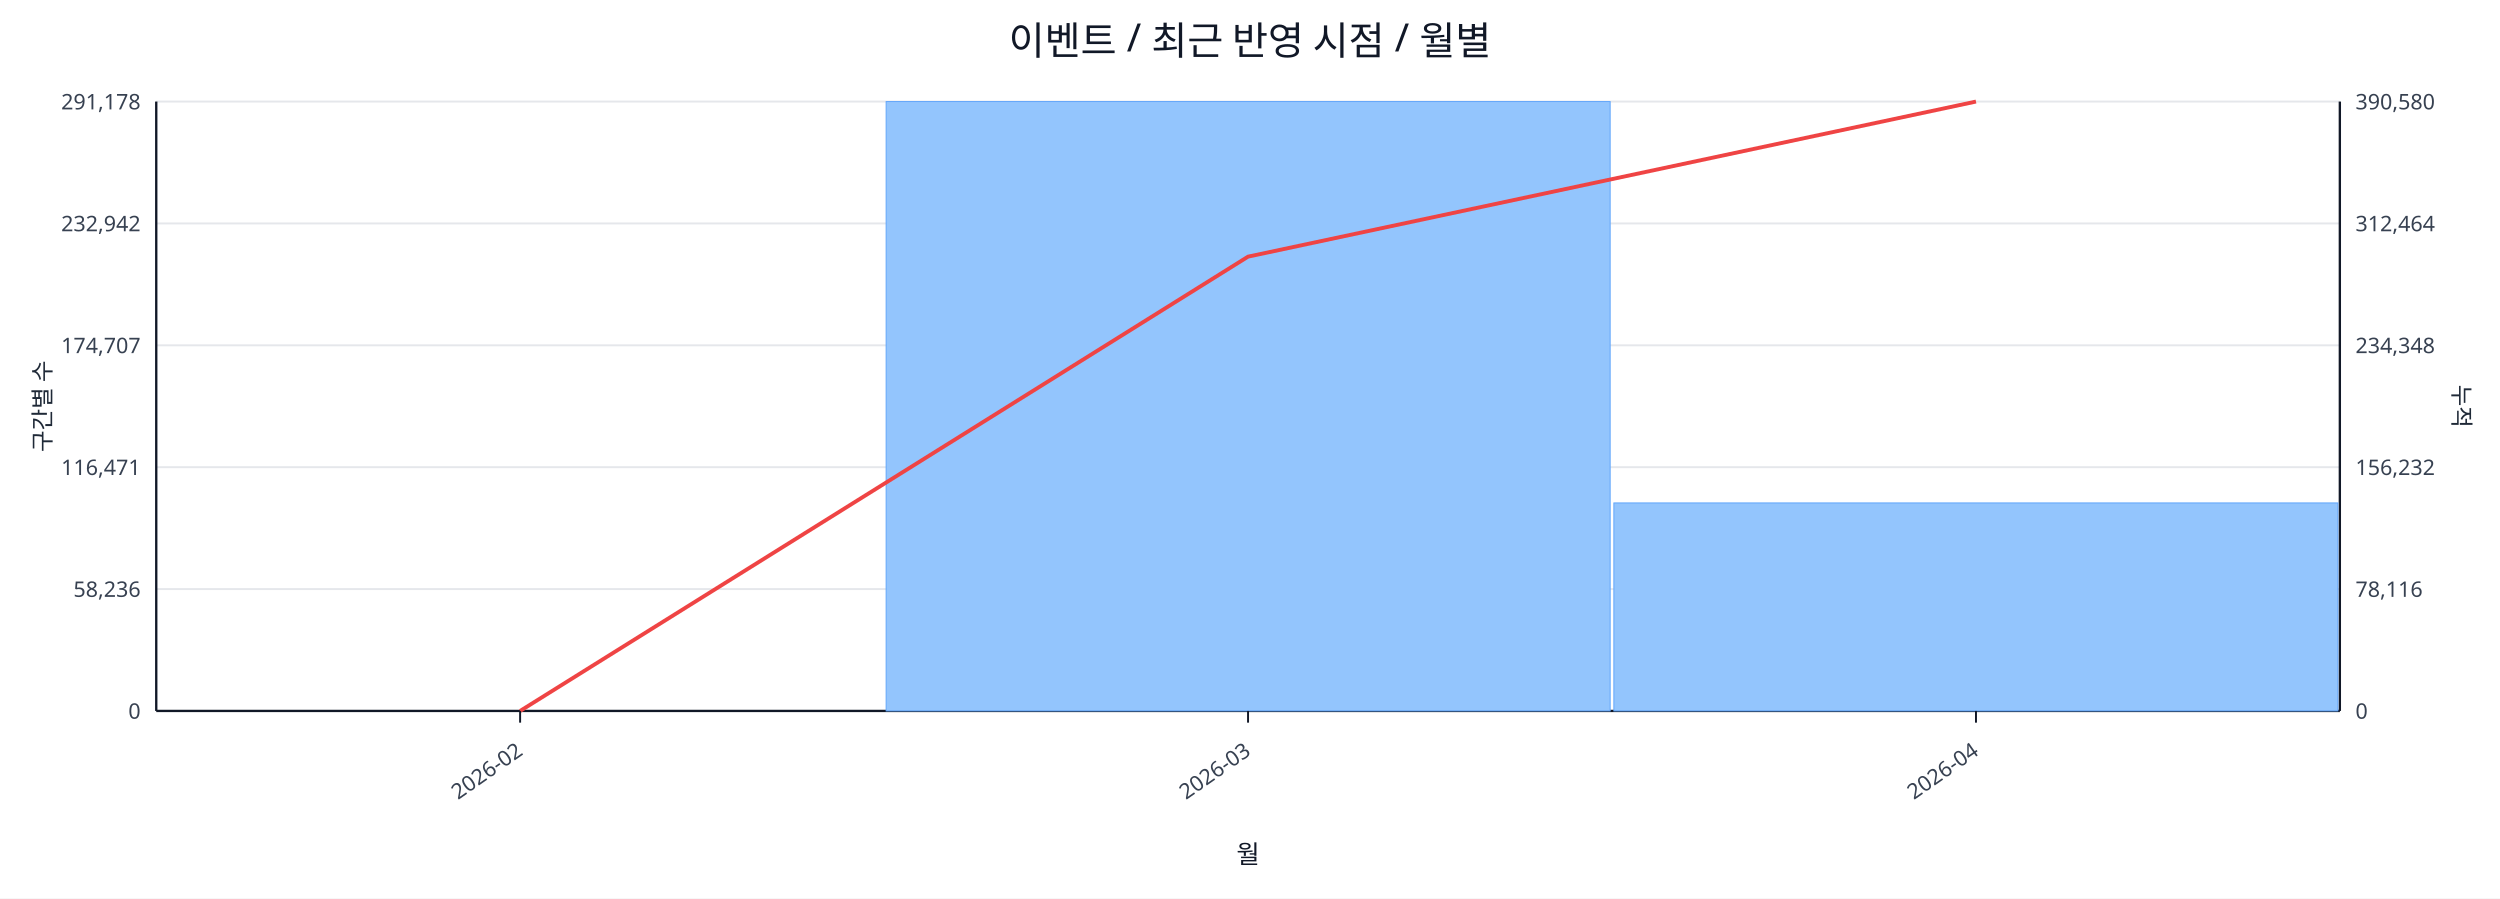
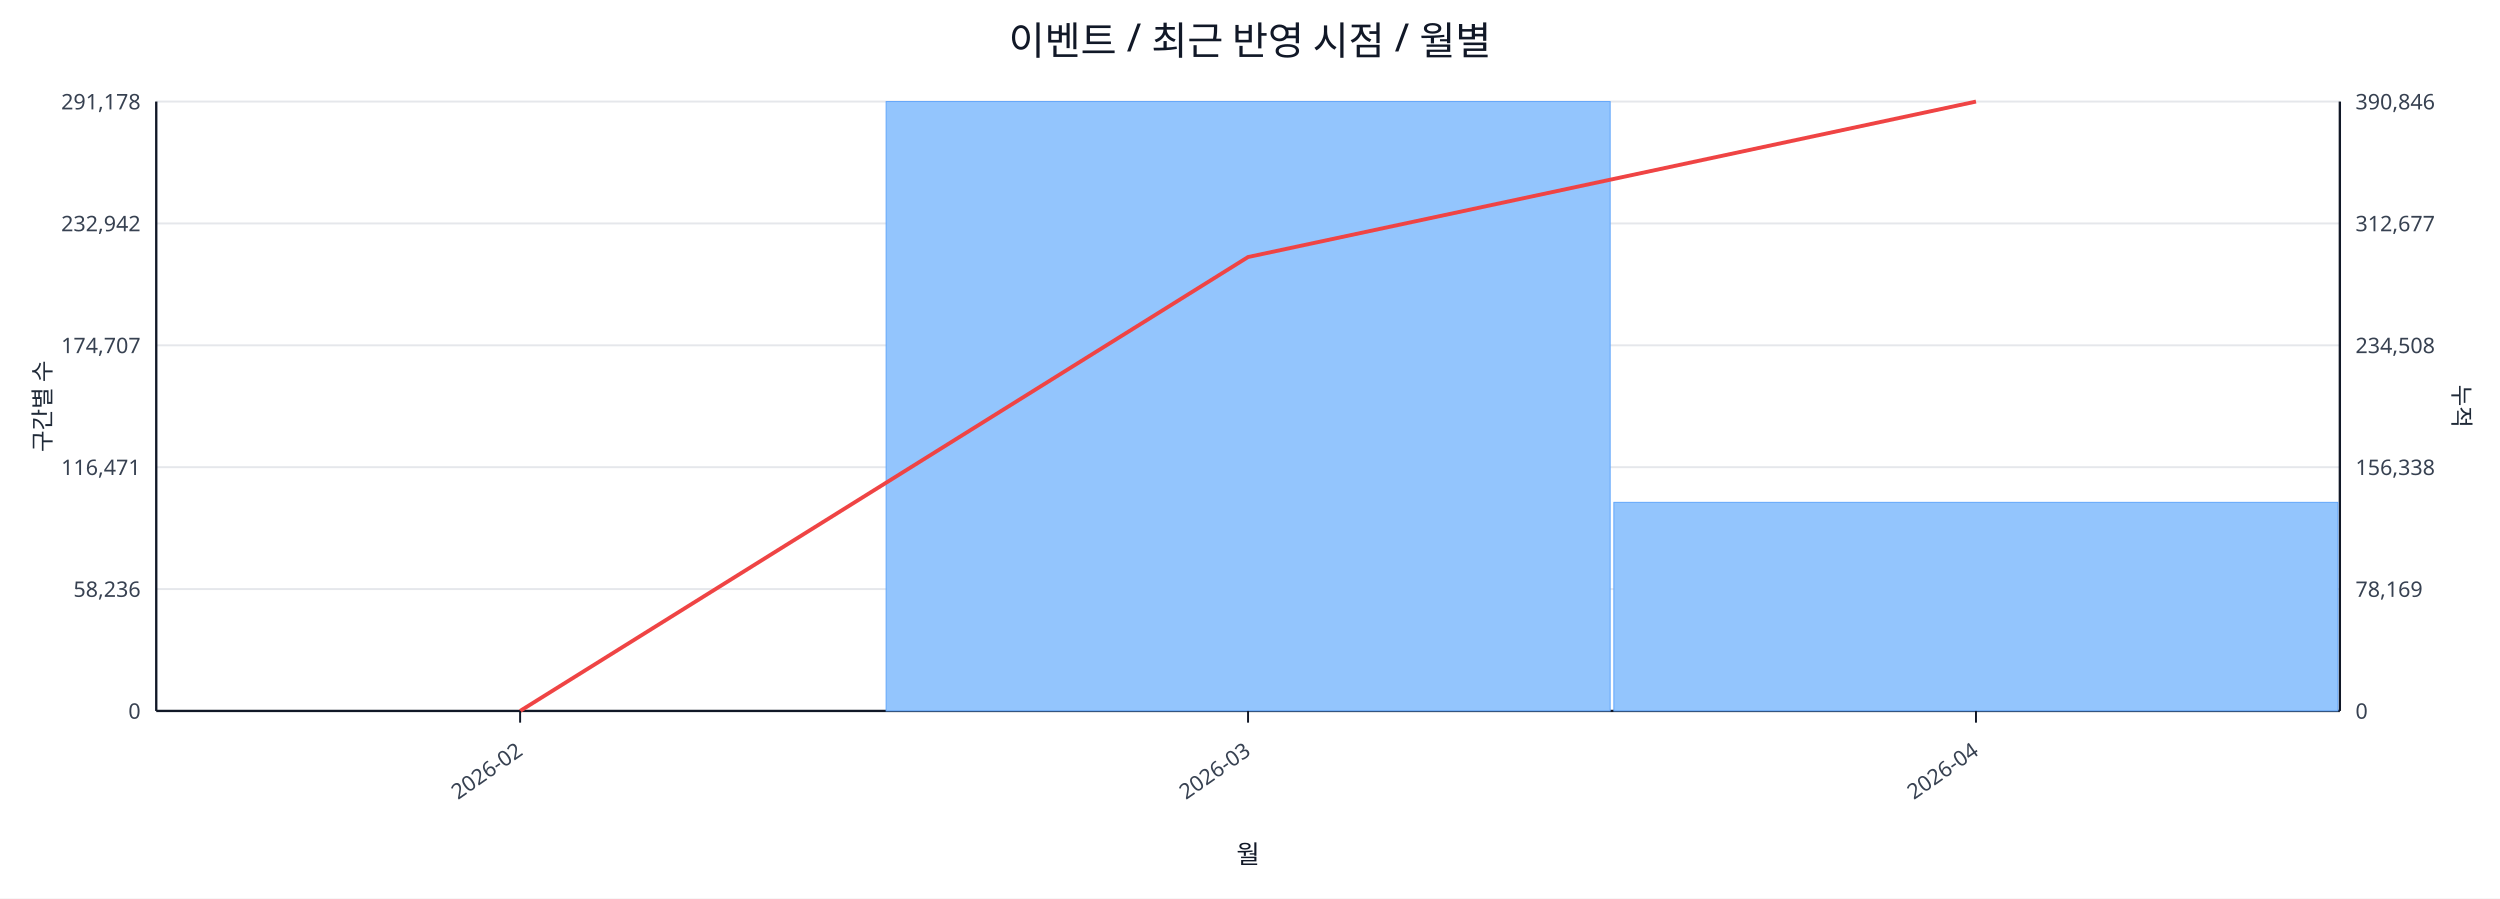
<svg xmlns="http://www.w3.org/2000/svg" width="1280" height="460" viewBox="0 0 1280 460">
  <rect x="0" y="0" width="100%" height="100%" fill="#ffffff" />
  <text x="640.0" y="28" font-size="20" text-anchor="middle" font-family="sans-serif" fill="#111827">이벤트 / 최근 반영 시점 / 월별</text>
  <line x1="80.0" y1="52.0" x2="1198.0" y2="52.0" stroke="#e5e7eb" stroke-width="1" />
  <text x="72.0" y="56.0" font-size="11" text-anchor="end" font-family="sans-serif" fill="#374151">291,178</text>
-   <text x="1206.0" y="56.0" font-size="11" text-anchor="start" font-family="sans-serif" fill="#374151">390,580</text>
+   <text x="1206.0" y="56.0" font-size="11" text-anchor="start" font-family="sans-serif" fill="#374151">390,846</text>
  <line x1="80.0" y1="114.4" x2="1198.0" y2="114.4" stroke="#e5e7eb" stroke-width="1" />
  <text x="72.0" y="118.4" font-size="11" text-anchor="end" font-family="sans-serif" fill="#374151">232,942</text>
-   <text x="1206.0" y="118.4" font-size="11" text-anchor="start" font-family="sans-serif" fill="#374151">312,464</text>
+   <text x="1206.0" y="118.4" font-size="11" text-anchor="start" font-family="sans-serif" fill="#374151">312,677</text>
  <line x1="80.0" y1="176.8" x2="1198.0" y2="176.8" stroke="#e5e7eb" stroke-width="1" />
  <text x="72.0" y="180.8" font-size="11" text-anchor="end" font-family="sans-serif" fill="#374151">174,707</text>
-   <text x="1206.0" y="180.8" font-size="11" text-anchor="start" font-family="sans-serif" fill="#374151">234,348</text>
+   <text x="1206.0" y="180.8" font-size="11" text-anchor="start" font-family="sans-serif" fill="#374151">234,508</text>
  <line x1="80.0" y1="239.2" x2="1198.0" y2="239.2" stroke="#e5e7eb" stroke-width="1" />
  <text x="72.0" y="243.2" font-size="11" text-anchor="end" font-family="sans-serif" fill="#374151">116,471</text>
-   <text x="1206.0" y="243.2" font-size="11" text-anchor="start" font-family="sans-serif" fill="#374151">156,232</text>
+   <text x="1206.0" y="243.2" font-size="11" text-anchor="start" font-family="sans-serif" fill="#374151">156,338</text>
  <line x1="80.0" y1="301.6" x2="1198.0" y2="301.6" stroke="#e5e7eb" stroke-width="1" />
  <text x="72.0" y="305.6" font-size="11" text-anchor="end" font-family="sans-serif" fill="#374151">58,236</text>
-   <text x="1206.0" y="305.6" font-size="11" text-anchor="start" font-family="sans-serif" fill="#374151">78,116</text>
+   <text x="1206.0" y="305.6" font-size="11" text-anchor="start" font-family="sans-serif" fill="#374151">78,169</text>
  <line x1="80.0" y1="364.0" x2="1198.0" y2="364.0" stroke="#e5e7eb" stroke-width="1" />
  <text x="72.0" y="368.0" font-size="11" text-anchor="end" font-family="sans-serif" fill="#374151">0</text>
  <text x="1206.0" y="368.0" font-size="11" text-anchor="start" font-family="sans-serif" fill="#374151">0</text>
  <line x1="80.0" y1="364.0" x2="1198.0" y2="364.0" stroke="#111827" stroke-width="1.2" />
  <line x1="80.0" y1="52.0" x2="80.0" y2="364.0" stroke="#111827" stroke-width="1.2" />
  <line x1="1198.0" y1="52.0" x2="1198.0" y2="364.0" stroke="#111827" stroke-width="1.2" />
  <rect x="81.0" y="364.0" width="370.7" height="0.0" fill="#93c5fd" stroke="#60a5fa" stroke-width="0.5" />
  <rect x="453.7" y="52.0" width="370.7" height="312.0" fill="#93c5fd" stroke="#60a5fa" stroke-width="0.5" />
-   <rect x="826.3" y="257.5" width="370.7" height="106.5" fill="#93c5fd" stroke="#60a5fa" stroke-width="0.5" />
-   <polyline fill="none" stroke="#ef4444" stroke-width="2" points="266.3,364.0 639.0,131.4 1011.7,52.0" />
+   <rect x="826.3" y="257.2" width="370.7" height="106.8" fill="#93c5fd" stroke="#60a5fa" stroke-width="0.5" />
+   <polyline fill="none" stroke="#ef4444" stroke-width="2" points="266.3,364.0 639.0,131.6 1011.7,52.0" />
  <line x1="266.3" y1="364.0" x2="266.3" y2="370.0" stroke="#111827" stroke-width="1" />
  <text x="268.3" y="386.0" font-size="11" text-anchor="end" transform="rotate(-35 268.3 386.0)" font-family="sans-serif" fill="#374151">2026-02</text>
  <line x1="639.0" y1="364.0" x2="639.0" y2="370.0" stroke="#111827" stroke-width="1" />
  <text x="641.0" y="386.0" font-size="11" text-anchor="end" transform="rotate(-35 641.0 386.0)" font-family="sans-serif" fill="#374151">2026-03</text>
  <line x1="1011.7" y1="364.0" x2="1011.7" y2="370.0" stroke="#111827" stroke-width="1" />
  <text x="1013.7" y="386.0" font-size="11" text-anchor="end" transform="rotate(-35 1013.7 386.0)" font-family="sans-serif" fill="#374151">2026-04</text>
  <text x="26" y="208.0" font-size="12" transform="rotate(-90 26 208.0)" text-anchor="middle" font-family="sans-serif" fill="#1f2937">구간별 수</text>
  <text x="1256.0" y="208.0" font-size="12" transform="rotate(90 1256.0 208.0)" text-anchor="middle" font-family="sans-serif" fill="#1f2937">누적</text>
  <text x="639.0" y="442.0" font-size="13" text-anchor="middle" font-family="sans-serif" fill="#111827">월</text>
</svg>
